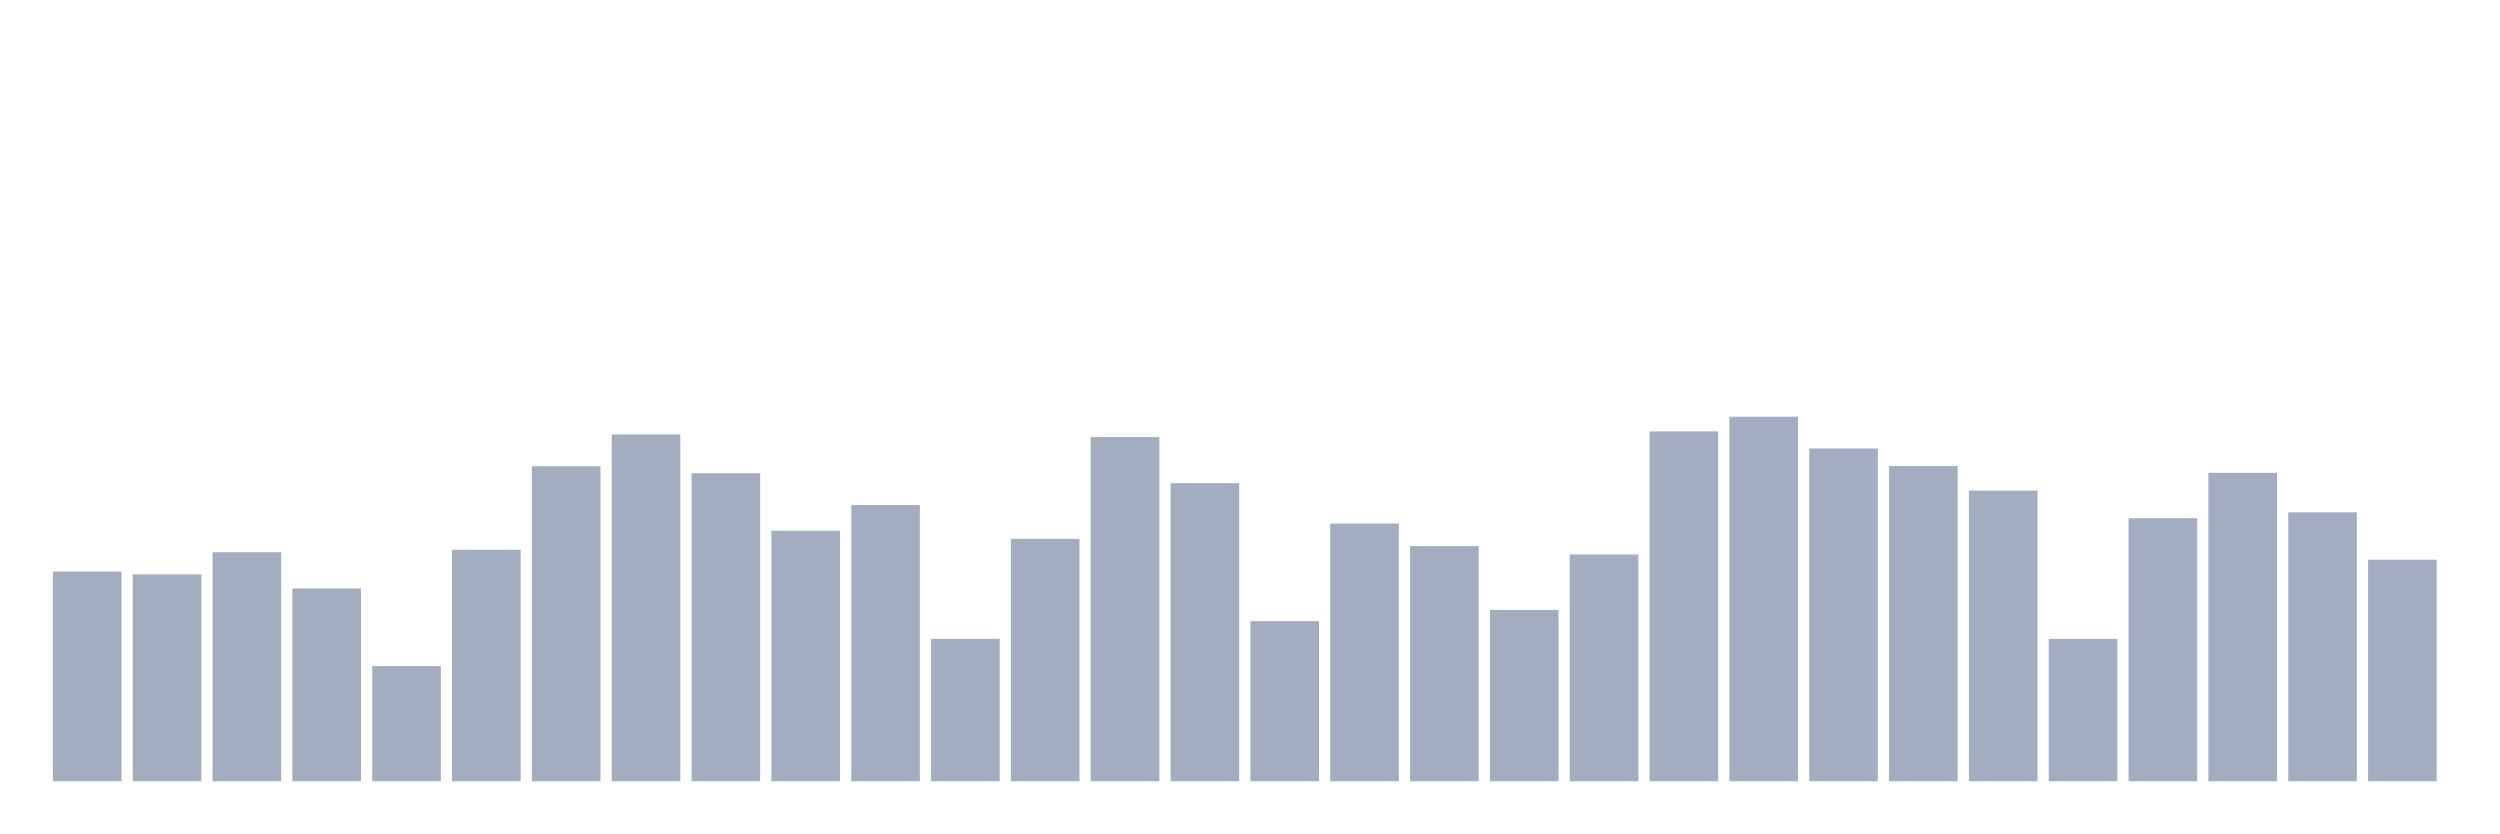
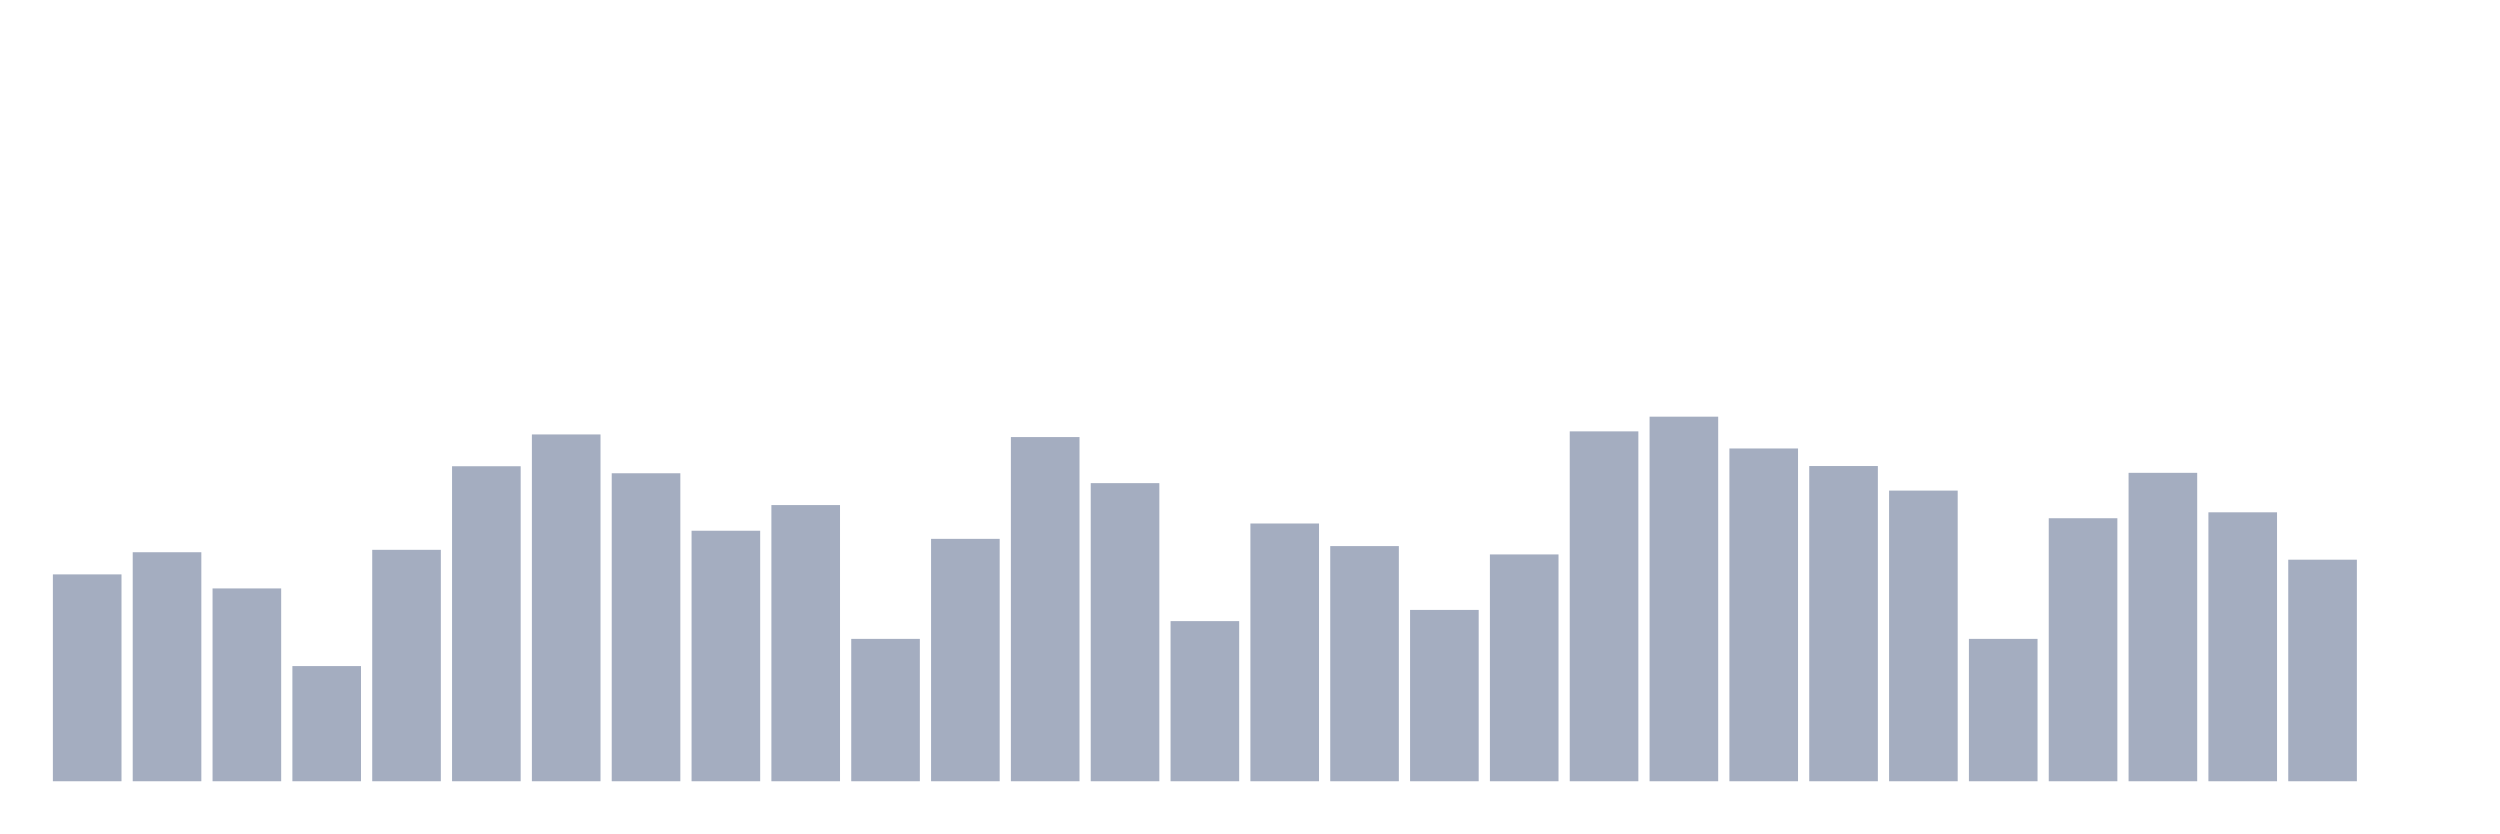
<svg xmlns="http://www.w3.org/2000/svg" viewBox="0 0 480 160">
  <g transform="translate(10,10)">
-     <rect class="bar" x="0.153" width="13.175" y="99.735" height="40.265" fill="rgb(164,173,192)" />
-     <rect class="bar" x="15.482" width="13.175" y="100.283" height="39.717" fill="rgb(164,173,192)" />
-     <rect class="bar" x="30.81" width="13.175" y="96.029" height="43.971" fill="rgb(164,173,192)" />
-     <rect class="bar" x="46.138" width="13.175" y="102.978" height="37.022" fill="rgb(164,173,192)" />
-     <rect class="bar" x="61.466" width="13.175" y="117.888" height="22.112" fill="rgb(164,173,192)" />
-     <rect class="bar" x="76.794" width="13.175" y="95.566" height="44.434" fill="rgb(164,173,192)" />
-     <rect class="bar" x="92.123" width="13.175" y="79.519" height="60.481" fill="rgb(164,173,192)" />
-     <rect class="bar" x="107.451" width="13.175" y="73.412" height="66.588" fill="rgb(164,173,192)" />
-     <rect class="bar" x="122.779" width="13.175" y="80.866" height="59.134" fill="rgb(164,173,192)" />
-     <rect class="bar" x="138.107" width="13.175" y="91.901" height="48.099" fill="rgb(164,173,192)" />
-     <rect class="bar" x="153.436" width="13.175" y="86.974" height="53.026" fill="rgb(164,173,192)" />
-     <rect class="bar" x="168.764" width="13.175" y="112.665" height="27.335" fill="rgb(164,173,192)" />
-     <rect class="bar" x="184.092" width="13.175" y="93.46" height="46.54" fill="rgb(164,173,192)" />
-     <rect class="bar" x="199.42" width="13.175" y="73.917" height="66.083" fill="rgb(164,173,192)" />
-     <rect class="bar" x="214.748" width="13.175" y="82.762" height="57.238" fill="rgb(164,173,192)" />
-     <rect class="bar" x="230.077" width="13.175" y="109.254" height="30.746" fill="rgb(164,173,192)" />
-     <rect class="bar" x="245.405" width="13.175" y="90.511" height="49.489" fill="rgb(164,173,192)" />
-     <rect class="bar" x="260.733" width="13.175" y="94.85" height="45.15" fill="rgb(164,173,192)" />
-     <rect class="bar" x="276.061" width="13.175" y="107.106" height="32.894" fill="rgb(164,173,192)" />
-     <rect class="bar" x="291.39" width="13.175" y="96.45" height="43.55" fill="rgb(164,173,192)" />
-     <rect class="bar" x="306.718" width="13.175" y="72.822" height="67.178" fill="rgb(164,173,192)" />
-     <rect class="bar" x="322.046" width="13.175" y="70" height="70" fill="rgb(164,173,192)" />
-     <rect class="bar" x="337.374" width="13.175" y="76.107" height="63.893" fill="rgb(164,173,192)" />
-     <rect class="bar" x="352.702" width="13.175" y="79.477" height="60.523" fill="rgb(164,173,192)" />
-     <rect class="bar" x="368.031" width="13.175" y="84.194" height="55.806" fill="rgb(164,173,192)" />
-     <rect class="bar" x="383.359" width="13.175" y="112.665" height="27.335" fill="rgb(164,173,192)" />
-     <rect class="bar" x="398.687" width="13.175" y="89.501" height="50.499" fill="rgb(164,173,192)" />
-     <rect class="bar" x="414.015" width="13.175" y="80.782" height="59.218" fill="rgb(164,173,192)" />
-     <rect class="bar" x="429.344" width="13.175" y="88.363" height="51.637" fill="rgb(164,173,192)" />
-     <rect class="bar" x="444.672" width="13.175" y="97.461" height="42.539" fill="rgb(164,173,192)" />
+     <rect class="bar" x="0.153" width="13.175" y="100.283" height="39.717" fill="rgb(164,173,192)" />
+     <rect class="bar" x="15.482" width="13.175" y="96.029" height="43.971" fill="rgb(164,173,192)" />
+     <rect class="bar" x="30.81" width="13.175" y="102.978" height="37.022" fill="rgb(164,173,192)" />
+     <rect class="bar" x="46.138" width="13.175" y="117.888" height="22.112" fill="rgb(164,173,192)" />
+     <rect class="bar" x="61.466" width="13.175" y="95.566" height="44.434" fill="rgb(164,173,192)" />
+     <rect class="bar" x="76.794" width="13.175" y="79.519" height="60.481" fill="rgb(164,173,192)" />
+     <rect class="bar" x="92.123" width="13.175" y="73.412" height="66.588" fill="rgb(164,173,192)" />
+     <rect class="bar" x="107.451" width="13.175" y="80.866" height="59.134" fill="rgb(164,173,192)" />
+     <rect class="bar" x="122.779" width="13.175" y="91.901" height="48.099" fill="rgb(164,173,192)" />
+     <rect class="bar" x="138.107" width="13.175" y="86.974" height="53.026" fill="rgb(164,173,192)" />
+     <rect class="bar" x="153.436" width="13.175" y="112.665" height="27.335" fill="rgb(164,173,192)" />
+     <rect class="bar" x="168.764" width="13.175" y="93.46" height="46.54" fill="rgb(164,173,192)" />
+     <rect class="bar" x="184.092" width="13.175" y="73.917" height="66.083" fill="rgb(164,173,192)" />
+     <rect class="bar" x="199.42" width="13.175" y="82.762" height="57.238" fill="rgb(164,173,192)" />
+     <rect class="bar" x="214.748" width="13.175" y="109.254" height="30.746" fill="rgb(164,173,192)" />
+     <rect class="bar" x="230.077" width="13.175" y="90.511" height="49.489" fill="rgb(164,173,192)" />
+     <rect class="bar" x="245.405" width="13.175" y="94.85" height="45.15" fill="rgb(164,173,192)" />
+     <rect class="bar" x="260.733" width="13.175" y="107.106" height="32.894" fill="rgb(164,173,192)" />
+     <rect class="bar" x="276.061" width="13.175" y="96.45" height="43.55" fill="rgb(164,173,192)" />
+     <rect class="bar" x="291.39" width="13.175" y="72.822" height="67.178" fill="rgb(164,173,192)" />
+     <rect class="bar" x="306.718" width="13.175" y="70" height="70" fill="rgb(164,173,192)" />
+     <rect class="bar" x="322.046" width="13.175" y="76.107" height="63.893" fill="rgb(164,173,192)" />
+     <rect class="bar" x="337.374" width="13.175" y="79.477" height="60.523" fill="rgb(164,173,192)" />
+     <rect class="bar" x="352.702" width="13.175" y="84.194" height="55.806" fill="rgb(164,173,192)" />
+     <rect class="bar" x="368.031" width="13.175" y="112.665" height="27.335" fill="rgb(164,173,192)" />
+     <rect class="bar" x="383.359" width="13.175" y="89.501" height="50.499" fill="rgb(164,173,192)" />
+     <rect class="bar" x="398.687" width="13.175" y="80.782" height="59.218" fill="rgb(164,173,192)" />
+     <rect class="bar" x="414.015" width="13.175" y="88.363" height="51.637" fill="rgb(164,173,192)" />
+     <rect class="bar" x="429.344" width="13.175" y="97.461" height="42.539" fill="rgb(164,173,192)" />
+     <rect class="bar" x="444.672" width="13.175" y="140" height="0" fill="rgb(164,173,192)" />
  </g>
</svg>
